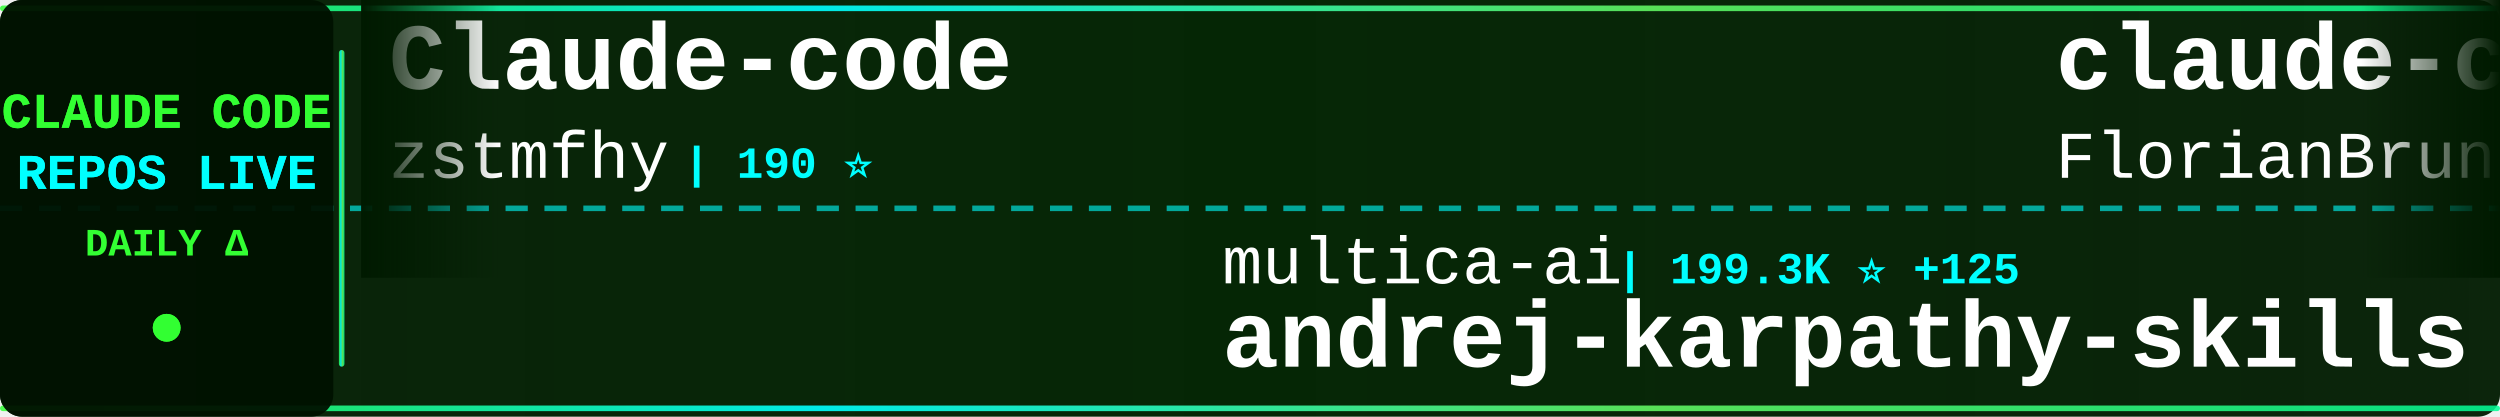
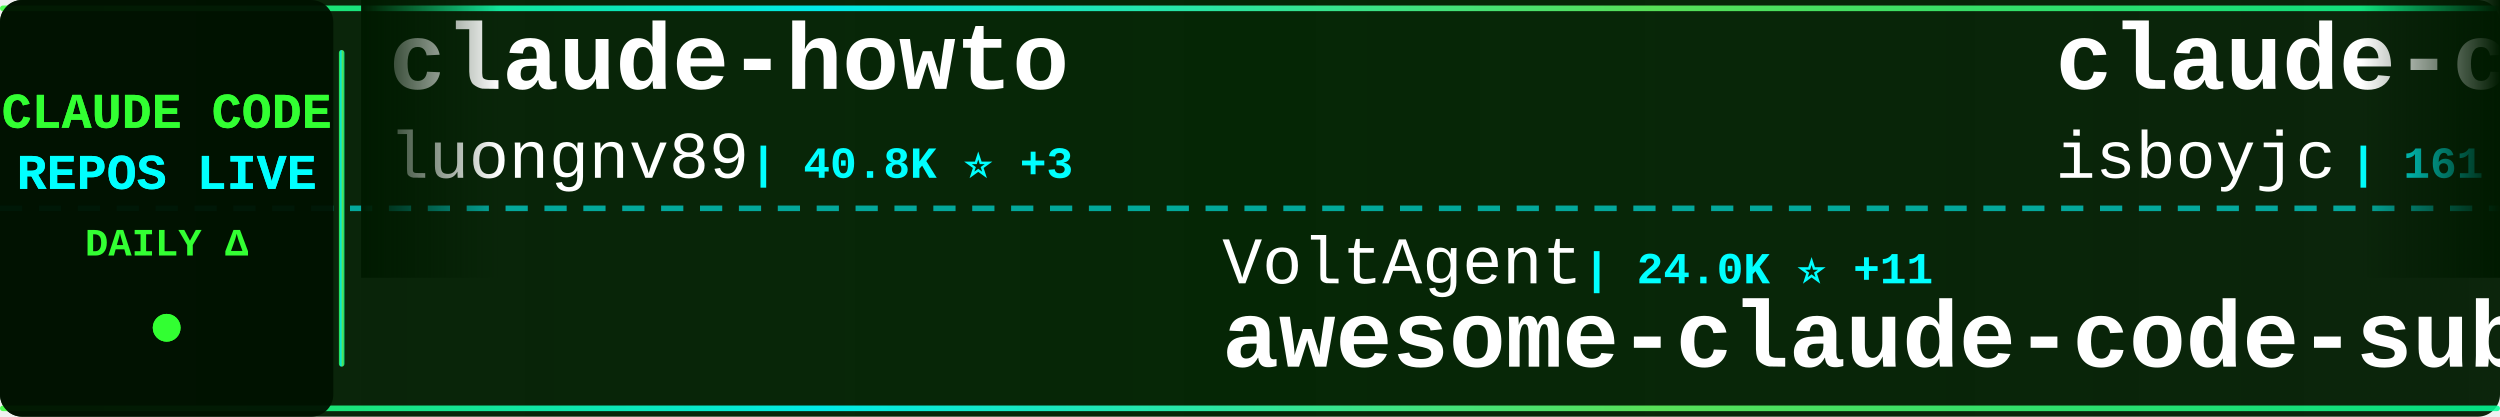
<svg xmlns="http://www.w3.org/2000/svg" width="900" height="150">
  <defs>
    <linearGradient id="tickerBg" x1="0%" y1="0%" x2="100%" y2="0%">
      <stop offset="0%" style="stop-color:#001a00;stop-opacity:0.95" />
      <stop offset="50%" style="stop-color:#002200;stop-opacity:0.98" />
      <stop offset="100%" style="stop-color:#001a00;stop-opacity:0.95" />
    </linearGradient>
    <linearGradient id="borderGrad" x1="0%" y1="0%" x2="100%" y2="0%">
      <stop offset="0%" style="stop-color:#33ff33;stop-opacity:0.85">
        <animate attributeName="stop-opacity" values="0.85;1;0.85" dur="2s" repeatCount="indefinite" />
      </stop>
      <stop offset="33%" style="stop-color:#00ffff;stop-opacity:0.9">
        <animate attributeName="stop-opacity" values="0.9;1;0.9" dur="2.2s" repeatCount="indefinite" />
      </stop>
      <stop offset="66%" style="stop-color:#66ff66;stop-opacity:0.85">
        <animate attributeName="stop-opacity" values="0.85;1;0.85" dur="1.8s" repeatCount="indefinite" />
      </stop>
      <stop offset="100%" style="stop-color:#00ff99;stop-opacity:0.85">
        <animate attributeName="stop-opacity" values="0.85;1;0.85" dur="2s" repeatCount="indefinite" />
      </stop>
    </linearGradient>
    <filter id="textGlow">
      <feGaussianBlur stdDeviation="0.1" result="coloredBlur" />
      <feMerge>
        <feMergeNode in="coloredBlur" />
        <feMergeNode in="SourceGraphic" />
      </feMerge>
    </filter>
    <filter id="metricGlow">
      <feGaussianBlur stdDeviation="0.2" result="coloredBlur" />
      <feMerge>
        <feMergeNode in="coloredBlur" />
        <feMergeNode in="SourceGraphic" />
      </feMerge>
    </filter>
    <linearGradient id="leftFade" x1="0%" y1="0%" x2="100%" y2="0%">
      <stop offset="0%" style="stop-color:#001a00;stop-opacity:1" />
      <stop offset="100%" style="stop-color:#001a00;stop-opacity:0" />
    </linearGradient>
    <linearGradient id="rightFade" x1="0%" y1="0%" x2="100%" y2="0%">
      <stop offset="0%" style="stop-color:#001a00;stop-opacity:0" />
      <stop offset="100%" style="stop-color:#001a00;stop-opacity:1" />
    </linearGradient>
  </defs>
  <rect width="900" height="150" fill="url(#tickerBg)" rx="8" />
  <rect x="0" y="2" width="900" height="2" fill="url(#borderGrad)" rx="1" />
  <rect x="0" y="146" width="900" height="2" fill="url(#borderGrad)" rx="1" />
  <line x1="0" y1="75" x2="900" y2="75" stroke="#00ffff" stroke-width="2" stroke-dasharray="8 6" opacity="0.6" />
  <rect x="0" y="0" width="120" height="150" fill="#001100" opacity="0.95" rx="8" />
  <text x="60" y="46" font-family="'Courier New', monospace" font-size="18" font-weight="bold" fill="#33ff33" text-anchor="middle" filter="url(#textGlow)">
    CLAUDE CODE
  </text>
  <text x="60" y="68" font-family="'Courier New', monospace" font-size="18" font-weight="bold" fill="#00ffff" text-anchor="middle" filter="url(#textGlow)">
    REPOS LIVE
  </text>
  <text x="60" y="92" font-family="'Courier New', monospace" font-size="14" font-weight="bold" fill="#33ff33" text-anchor="middle">
    DAILY Δ
  </text>
  <circle cx="60" cy="118" r="5" fill="#33ff33" filter="url(#metricGlow)">
    <animate attributeName="r" values="4;6;4" dur="1.5s" repeatCount="indefinite" />
    <animate attributeName="opacity" values="0.6;1;0.6" dur="1.5s" repeatCount="indefinite" />
  </circle>
  <rect x="122" y="18" width="2" height="114" fill="url(#borderGrad)" rx="1" />
  <clipPath id="tickerClip">
    <rect x="130" y="0" width="770" height="150" />
  </clipPath>
  <g clip-path="url(#tickerClip)">
    <g id="tickerItems">
      <animateTransform attributeName="transform" attributeType="XML" type="translate" from="0 0" to="-3000 0" dur="54s" repeatCount="indefinite" />
      <g transform="translate(0, 0)">
-         <text x="140" y="32" font-family="'Courier New', monospace" font-size="34" font-weight="bold" fill="#ffffff">Claude-code</text>
-         <text x="140" y="64" font-family="'Courier New', monospace" font-size="24" font-weight="normal" fill="#ffffff" opacity="1.0">zstmfhy</text>
-         <text x="246" y="64" font-family="'Courier New', monospace" font-size="16" font-weight="bold" fill="#00ffff"> | 190 ⭐</text>
+         <text x="140" y="32" font-family="'Courier New', monospace" font-size="34" font-weight="bold" fill="#ffffff">claude-howto</text>
+         <text x="140" y="64" font-family="'Courier New', monospace" font-size="24" font-weight="normal" fill="#ffffff" opacity="1.0">luongnv89</text>
+         <text x="270" y="64" font-family="'Courier New', monospace" font-size="16" font-weight="bold" fill="#00ffff"> | 40.8K ⭐ +3</text>
      </g>
      <g transform="translate(300, 0)">
-         <text x="140" y="102" font-family="'Courier New', monospace" font-size="24" font-weight="normal" fill="#ffffff" opacity="1.0">multica-ai</text>
-         <text x="282" y="102" font-family="'Courier New', monospace" font-size="16" font-weight="bold" fill="#00ffff"> | 199.3K ⭐ +125</text>
-         <text x="140" y="132" font-family="'Courier New', monospace" font-size="34" font-weight="bold" fill="#ffffff">andrej-karpathy-skills</text>
+         <text x="140" y="102" font-family="'Courier New', monospace" font-size="24" font-weight="normal" fill="#ffffff" opacity="1.0">VoltAgent</text>
+         <text x="270" y="102" font-family="'Courier New', monospace" font-size="16" font-weight="bold" fill="#00ffff"> | 24.0K ⭐ +11</text>
+         <text x="140" y="132" font-family="'Courier New', monospace" font-size="34" font-weight="bold" fill="#ffffff">awesome-claude-code-suba...</text>
      </g>
      <g transform="translate(600, 0)">
-         <text x="140" y="32" font-family="'Courier New', monospace" font-size="34" font-weight="bold" fill="#ffffff">claude-code-ultimate-gui...</text>
-         <text x="140" y="64" font-family="'Courier New', monospace" font-size="24" font-weight="normal" fill="#ffffff" opacity="1.0">FlorianBruniaux</text>
-         <text x="342" y="64" font-family="'Courier New', monospace" font-size="16" font-weight="bold" fill="#00ffff"> | 5.7K ⭐ +1</text>
+         <text x="140" y="32" font-family="'Courier New', monospace" font-size="34" font-weight="bold" fill="#ffffff">claude-code</text>
+         <text x="140" y="64" font-family="'Courier New', monospace" font-size="24" font-weight="normal" fill="#ffffff" opacity="1.0">isboyjc</text>
+         <text x="246" y="64" font-family="'Courier New', monospace" font-size="16" font-weight="bold" fill="#00ffff"> | 161 ⭐</text>
      </g>
      <g transform="translate(900, 0)">
-         <text x="140" y="102" font-family="'Courier New', monospace" font-size="24" font-weight="normal" fill="#ffffff" opacity="1.0">kodu-ai</text>
-         <text x="246" y="102" font-family="'Courier New', monospace" font-size="16" font-weight="bold" fill="#00ffff"> | 5.2K ⭐</text>
-         <text x="140" y="132" font-family="'Courier New', monospace" font-size="34" font-weight="bold" fill="#ffffff">claude-coder</text>
+         <text x="140" y="102" font-family="'Courier New', monospace" font-size="24" font-weight="normal" fill="#ffffff" opacity="1.0">mehmoodosman</text>
+         <text x="306" y="102" font-family="'Courier New', monospace" font-size="16" font-weight="bold" fill="#00ffff"> | 172 ⭐</text>
+         <text x="140" y="132" font-family="'Courier New', monospace" font-size="34" font-weight="bold" fill="#ffffff">claude-code</text>
      </g>
      <g transform="translate(1200, 0)">
-         <text x="140" y="32" font-family="'Courier New', monospace" font-size="34" font-weight="bold" fill="#ffffff">claude-code-guide</text>
-         <text x="140" y="64" font-family="'Courier New', monospace" font-size="24" font-weight="normal" fill="#ffffff" opacity="1.0">zebbern</text>
-         <text x="246" y="64" font-family="'Courier New', monospace" font-size="16" font-weight="bold" fill="#00ffff"> | 4.5K ⭐ +5</text>
+         <text x="140" y="32" font-family="'Courier New', monospace" font-size="34" font-weight="bold" fill="#ffffff">claude-code-source-code-...</text>
+         <text x="140" y="64" font-family="'Courier New', monospace" font-size="24" font-weight="normal" fill="#ffffff" opacity="1.0">ghuntley</text>
+         <text x="258" y="64" font-family="'Courier New', monospace" font-size="16" font-weight="bold" fill="#00ffff"> | 987 ⭐</text>
      </g>
      <g transform="translate(1500, 0)">
-         <text x="140" y="102" font-family="'Courier New', monospace" font-size="24" font-weight="normal" fill="#ffffff" opacity="1.0">digitalsamba</text>
-         <text x="306" y="102" font-family="'Courier New', monospace" font-size="16" font-weight="bold" fill="#00ffff"> | 1.9K ⭐ +1</text>
-         <text x="140" y="132" font-family="'Courier New', monospace" font-size="34" font-weight="bold" fill="#ffffff">claude-code-video-toolki...</text>
+         <text x="140" y="102" font-family="'Courier New', monospace" font-size="24" font-weight="normal" fill="#ffffff" opacity="1.0">Windy3f3f3f3f</text>
+         <text x="318" y="102" font-family="'Courier New', monospace" font-size="16" font-weight="bold" fill="#00ffff"> | 2.5K ⭐ +1</text>
+         <text x="140" y="132" font-family="'Courier New', monospace" font-size="34" font-weight="bold" fill="#ffffff">claude-code-from-scratch</text>
      </g>
      <g transform="translate(1800, 0)">
        <text x="140" y="32" font-family="'Courier New', monospace" font-size="34" font-weight="bold" fill="#ffffff">claude-code-local</text>
        <text x="140" y="64" font-family="'Courier New', monospace" font-size="24" font-weight="normal" fill="#ffffff" opacity="1.0">nicedreamzapp</text>
-         <text x="318" y="64" font-family="'Courier New', monospace" font-size="16" font-weight="bold" fill="#00ffff"> | 3.1K ⭐ +8</text>
+         <text x="318" y="64" font-family="'Courier New', monospace" font-size="16" font-weight="bold" fill="#00ffff"> | 3.1K ⭐ +3</text>
      </g>
      <g transform="translate(2100, 0)">
-         <text x="140" y="102" font-family="'Courier New', monospace" font-size="24" font-weight="normal" fill="#ffffff" opacity="1.0">huangserva</text>
-         <text x="282" y="102" font-family="'Courier New', monospace" font-size="16" font-weight="bold" fill="#00ffff"> | 622 ⭐</text>
-         <text x="140" y="132" font-family="'Courier New', monospace" font-size="34" font-weight="bold" fill="#ffffff">claude-code-cli</text>
+         <text x="140" y="102" font-family="'Courier New', monospace" font-size="24" font-weight="normal" fill="#ffffff" opacity="1.0">SeemSeam</text>
+         <text x="258" y="102" font-family="'Courier New', monospace" font-size="16" font-weight="bold" fill="#00ffff"> | 3.4K ⭐ +1</text>
+         <text x="140" y="132" font-family="'Courier New', monospace" font-size="34" font-weight="bold" fill="#ffffff">claude_codex_bridge</text>
      </g>
      <g transform="translate(2400, 0)">
-         <text x="140" y="32" font-family="'Courier New', monospace" font-size="34" font-weight="bold" fill="#ffffff">claude-code</text>
-         <text x="140" y="64" font-family="'Courier New', monospace" font-size="24" font-weight="normal" fill="#ffffff" opacity="1.0">VineeTagarwaL-code</text>
-         <text x="378" y="64" font-family="'Courier New', monospace" font-size="16" font-weight="bold" fill="#00ffff"> | 273 ⭐</text>
+         <text x="140" y="32" font-family="'Courier New', monospace" font-size="34" font-weight="bold" fill="#ffffff">Claude-Code-Source-Study</text>
+         <text x="140" y="64" font-family="'Courier New', monospace" font-size="24" font-weight="normal" fill="#ffffff" opacity="1.0">luyao618</text>
+         <text x="258" y="64" font-family="'Courier New', monospace" font-size="16" font-weight="bold" fill="#00ffff"> | 1.6K ⭐ +2</text>
      </g>
      <g transform="translate(2700, 0)">
-         <text x="140" y="102" font-family="'Courier New', monospace" font-size="24" font-weight="normal" fill="#ffffff" opacity="1.0">LING71671</text>
-         <text x="270" y="102" font-family="'Courier New', monospace" font-size="16" font-weight="bold" fill="#00ffff"> | 932 ⭐</text>
-         <text x="140" y="132" font-family="'Courier New', monospace" font-size="34" font-weight="bold" fill="#ffffff">Open-ClaudeCode</text>
+         <text x="140" y="102" font-family="'Courier New', monospace" font-size="24" font-weight="normal" fill="#ffffff" opacity="1.0">frankbria</text>
+         <text x="270" y="102" font-family="'Courier New', monospace" font-size="16" font-weight="bold" fill="#00ffff"> | 9.6K ⭐</text>
+         <text x="140" y="132" font-family="'Courier New', monospace" font-size="34" font-weight="bold" fill="#ffffff">ralph-claude-code</text>
      </g>
      <g transform="translate(3000, 0)">
-         <text x="140" y="32" font-family="'Courier New', monospace" font-size="34" font-weight="bold" fill="#ffffff">Claude-code</text>
-         <text x="140" y="64" font-family="'Courier New', monospace" font-size="24" font-weight="normal" fill="#ffffff" opacity="1.0">zstmfhy</text>
-         <text x="246" y="64" font-family="'Courier New', monospace" font-size="16" font-weight="bold" fill="#00ffff"> | 190 ⭐</text>
+         <text x="140" y="32" font-family="'Courier New', monospace" font-size="34" font-weight="bold" fill="#ffffff">claude-howto</text>
+         <text x="140" y="64" font-family="'Courier New', monospace" font-size="24" font-weight="normal" fill="#ffffff" opacity="1.0">luongnv89</text>
+         <text x="270" y="64" font-family="'Courier New', monospace" font-size="16" font-weight="bold" fill="#00ffff"> | 40.8K ⭐ +3</text>
      </g>
      <g transform="translate(3300, 0)">
-         <text x="140" y="102" font-family="'Courier New', monospace" font-size="24" font-weight="normal" fill="#ffffff" opacity="1.0">multica-ai</text>
-         <text x="282" y="102" font-family="'Courier New', monospace" font-size="16" font-weight="bold" fill="#00ffff"> | 199.3K ⭐ +125</text>
-         <text x="140" y="132" font-family="'Courier New', monospace" font-size="34" font-weight="bold" fill="#ffffff">andrej-karpathy-skills</text>
+         <text x="140" y="102" font-family="'Courier New', monospace" font-size="24" font-weight="normal" fill="#ffffff" opacity="1.0">VoltAgent</text>
+         <text x="270" y="102" font-family="'Courier New', monospace" font-size="16" font-weight="bold" fill="#00ffff"> | 24.0K ⭐ +11</text>
+         <text x="140" y="132" font-family="'Courier New', monospace" font-size="34" font-weight="bold" fill="#ffffff">awesome-claude-code-suba...</text>
      </g>
      <g transform="translate(3600, 0)">
-         <text x="140" y="32" font-family="'Courier New', monospace" font-size="34" font-weight="bold" fill="#ffffff">claude-code-ultimate-gui...</text>
-         <text x="140" y="64" font-family="'Courier New', monospace" font-size="24" font-weight="normal" fill="#ffffff" opacity="1.0">FlorianBruniaux</text>
-         <text x="342" y="64" font-family="'Courier New', monospace" font-size="16" font-weight="bold" fill="#00ffff"> | 5.7K ⭐ +1</text>
+         <text x="140" y="32" font-family="'Courier New', monospace" font-size="34" font-weight="bold" fill="#ffffff">claude-code</text>
+         <text x="140" y="64" font-family="'Courier New', monospace" font-size="24" font-weight="normal" fill="#ffffff" opacity="1.0">isboyjc</text>
+         <text x="246" y="64" font-family="'Courier New', monospace" font-size="16" font-weight="bold" fill="#00ffff"> | 161 ⭐</text>
      </g>
      <g transform="translate(3900, 0)">
-         <text x="140" y="102" font-family="'Courier New', monospace" font-size="24" font-weight="normal" fill="#ffffff" opacity="1.0">kodu-ai</text>
-         <text x="246" y="102" font-family="'Courier New', monospace" font-size="16" font-weight="bold" fill="#00ffff"> | 5.2K ⭐</text>
-         <text x="140" y="132" font-family="'Courier New', monospace" font-size="34" font-weight="bold" fill="#ffffff">claude-coder</text>
+         <text x="140" y="102" font-family="'Courier New', monospace" font-size="24" font-weight="normal" fill="#ffffff" opacity="1.0">mehmoodosman</text>
+         <text x="306" y="102" font-family="'Courier New', monospace" font-size="16" font-weight="bold" fill="#00ffff"> | 172 ⭐</text>
+         <text x="140" y="132" font-family="'Courier New', monospace" font-size="34" font-weight="bold" fill="#ffffff">claude-code</text>
      </g>
    </g>
  </g>
  <rect x="130" y="0" width="50" height="100" fill="url(#leftFade)" />
  <rect x="850" y="0" width="50" height="100" fill="url(#rightFade)" />
</svg>
